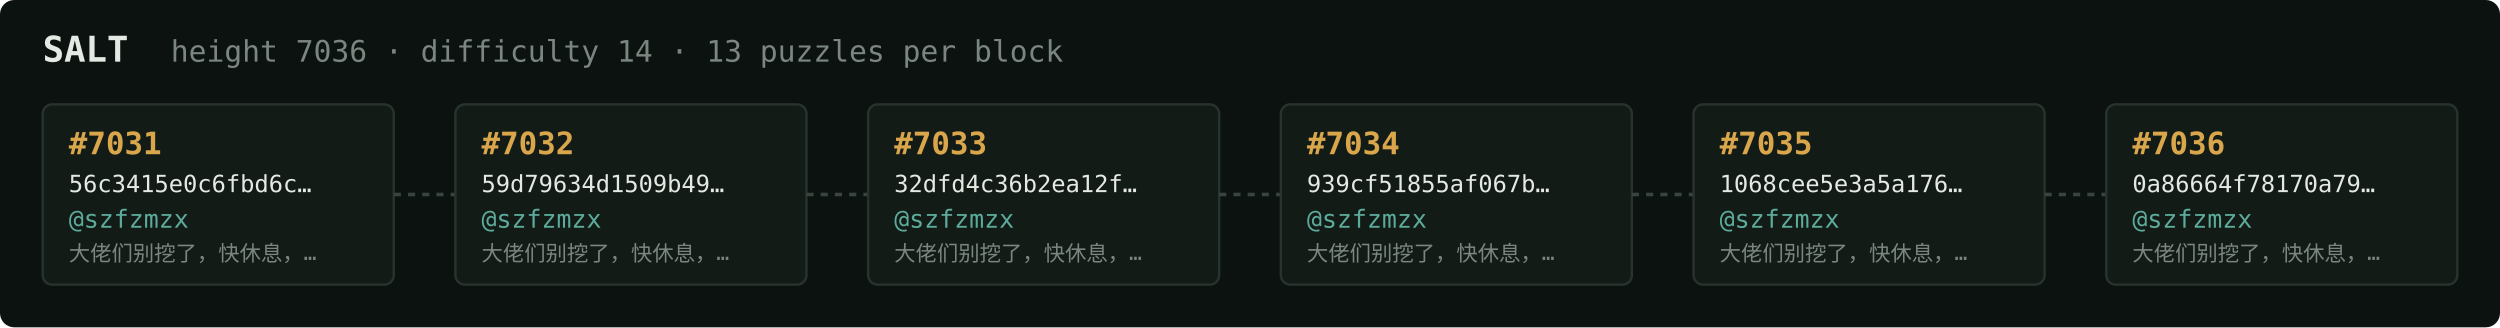
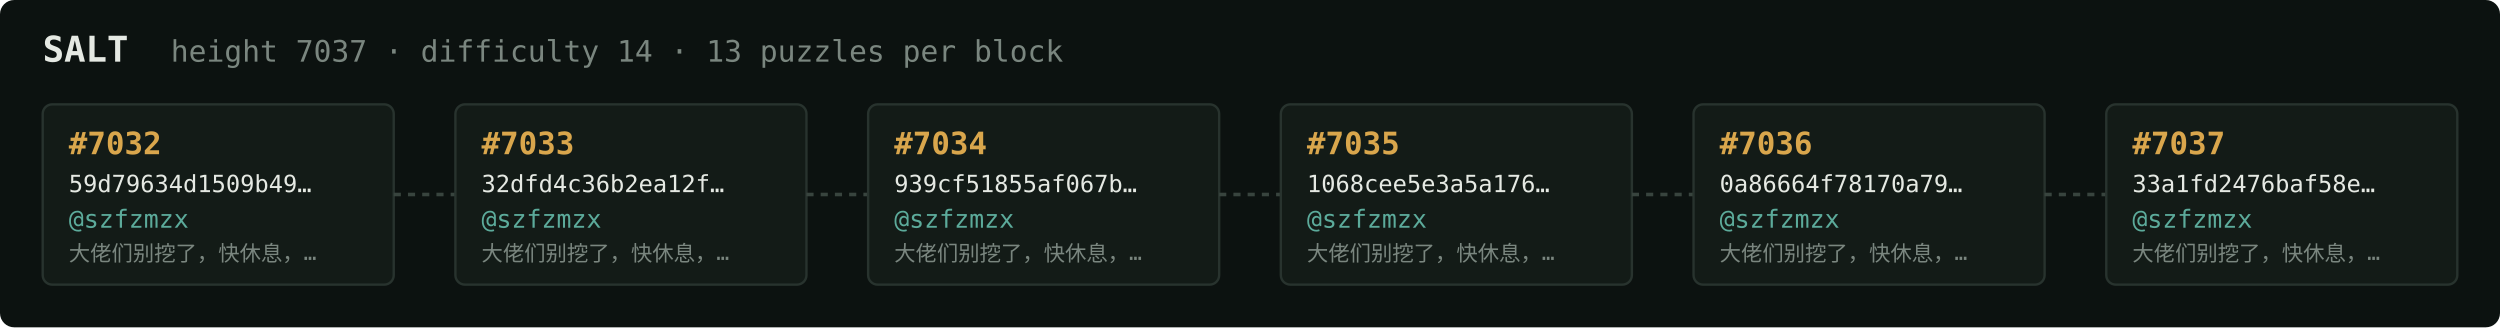
<svg xmlns="http://www.w3.org/2000/svg" width="1054" height="138" viewBox="0 0 1054 138" font-family="ui-monospace,SFMono-Regular,Menlo,monospace">
  <rect fill="#0c1210" width="1054" height="138" rx="6" />
  <text x="18" y="26" fill="#e5e9e3" font-size="15" font-weight="700">SALT</text>
-   <text x="72" y="26" fill="#7a867f" font-size="12.5">height 7036 · difficulty 14 · 13 puzzles per block</text>
+   <text x="72" y="26" fill="#7a867f" font-size="12.5">height 7037 · difficulty 14 · 13 puzzles per block</text>
  <rect x="18" y="44" width="148" height="76" rx="4" fill="#131b17" stroke="#28332e" stroke-width="1" />
-   <text x="29" y="65" fill="#d9a64c" font-size="13" font-weight="700">#7031</text>
-   <text x="29" y="81" fill="#e5e9e3" font-size="10">56c3415e0c6fbd6c…</text>
+   <text x="29" y="65" fill="#d9a64c" font-size="13" font-weight="700">#7032</text>
+   <text x="29" y="81" fill="#e5e9e3" font-size="10">59d79634d1509b49…</text>
  <text x="29" y="96" fill="#5cab9b" font-size="10.5">@szfzmzx</text>
  <text x="29" y="110" fill="#7a867f" font-size="9">大佬们别挖了，快休息，…</text>
  <line x1="166" y1="82.0" x2="192" y2="82.0" stroke="#38443e" stroke-width="1.5" stroke-dasharray="3 3" />
  <rect x="192" y="44" width="148" height="76" rx="4" fill="#131b17" stroke="#28332e" stroke-width="1" />
-   <text x="203" y="65" fill="#d9a64c" font-size="13" font-weight="700">#7032</text>
-   <text x="203" y="81" fill="#e5e9e3" font-size="10">59d79634d1509b49…</text>
+   <text x="203" y="65" fill="#d9a64c" font-size="13" font-weight="700">#7033</text>
+   <text x="203" y="81" fill="#e5e9e3" font-size="10">32dfd4c36b2ea12f…</text>
  <text x="203" y="96" fill="#5cab9b" font-size="10.5">@szfzmzx</text>
  <text x="203" y="110" fill="#7a867f" font-size="9">大佬们别挖了，快休息，…</text>
  <line x1="340" y1="82.0" x2="366" y2="82.0" stroke="#38443e" stroke-width="1.5" stroke-dasharray="3 3" />
  <rect x="366" y="44" width="148" height="76" rx="4" fill="#131b17" stroke="#28332e" stroke-width="1" />
-   <text x="377" y="65" fill="#d9a64c" font-size="13" font-weight="700">#7033</text>
-   <text x="377" y="81" fill="#e5e9e3" font-size="10">32dfd4c36b2ea12f…</text>
+   <text x="377" y="65" fill="#d9a64c" font-size="13" font-weight="700">#7034</text>
+   <text x="377" y="81" fill="#e5e9e3" font-size="10">939cf51855af067b…</text>
  <text x="377" y="96" fill="#5cab9b" font-size="10.5">@szfzmzx</text>
  <text x="377" y="110" fill="#7a867f" font-size="9">大佬们别挖了，快休息，…</text>
  <line x1="514" y1="82.0" x2="540" y2="82.0" stroke="#38443e" stroke-width="1.5" stroke-dasharray="3 3" />
  <rect x="540" y="44" width="148" height="76" rx="4" fill="#131b17" stroke="#28332e" stroke-width="1" />
-   <text x="551" y="65" fill="#d9a64c" font-size="13" font-weight="700">#7034</text>
-   <text x="551" y="81" fill="#e5e9e3" font-size="10">939cf51855af067b…</text>
+   <text x="551" y="65" fill="#d9a64c" font-size="13" font-weight="700">#7035</text>
+   <text x="551" y="81" fill="#e5e9e3" font-size="10">1068cee5e3a5a176…</text>
  <text x="551" y="96" fill="#5cab9b" font-size="10.5">@szfzmzx</text>
  <text x="551" y="110" fill="#7a867f" font-size="9">大佬们别挖了，快休息，…</text>
  <line x1="688" y1="82.0" x2="714" y2="82.0" stroke="#38443e" stroke-width="1.5" stroke-dasharray="3 3" />
  <rect x="714" y="44" width="148" height="76" rx="4" fill="#131b17" stroke="#28332e" stroke-width="1" />
-   <text x="725" y="65" fill="#d9a64c" font-size="13" font-weight="700">#7035</text>
-   <text x="725" y="81" fill="#e5e9e3" font-size="10">1068cee5e3a5a176…</text>
+   <text x="725" y="65" fill="#d9a64c" font-size="13" font-weight="700">#7036</text>
+   <text x="725" y="81" fill="#e5e9e3" font-size="10">0a86664f78170a79…</text>
  <text x="725" y="96" fill="#5cab9b" font-size="10.5">@szfzmzx</text>
  <text x="725" y="110" fill="#7a867f" font-size="9">大佬们别挖了，快休息，…</text>
  <line x1="862" y1="82.0" x2="888" y2="82.0" stroke="#38443e" stroke-width="1.5" stroke-dasharray="3 3" />
  <rect x="888" y="44" width="148" height="76" rx="4" fill="#131b17" stroke="#28332e" stroke-width="1" />
-   <text x="899" y="65" fill="#d9a64c" font-size="13" font-weight="700">#7036</text>
-   <text x="899" y="81" fill="#e5e9e3" font-size="10">0a86664f78170a79…</text>
+   <text x="899" y="65" fill="#d9a64c" font-size="13" font-weight="700">#7037</text>
+   <text x="899" y="81" fill="#e5e9e3" font-size="10">33a1fd2476baf58e…</text>
  <text x="899" y="96" fill="#5cab9b" font-size="10.5">@szfzmzx</text>
  <text x="899" y="110" fill="#7a867f" font-size="9">大佬们别挖了，快休息，…</text>
</svg>
